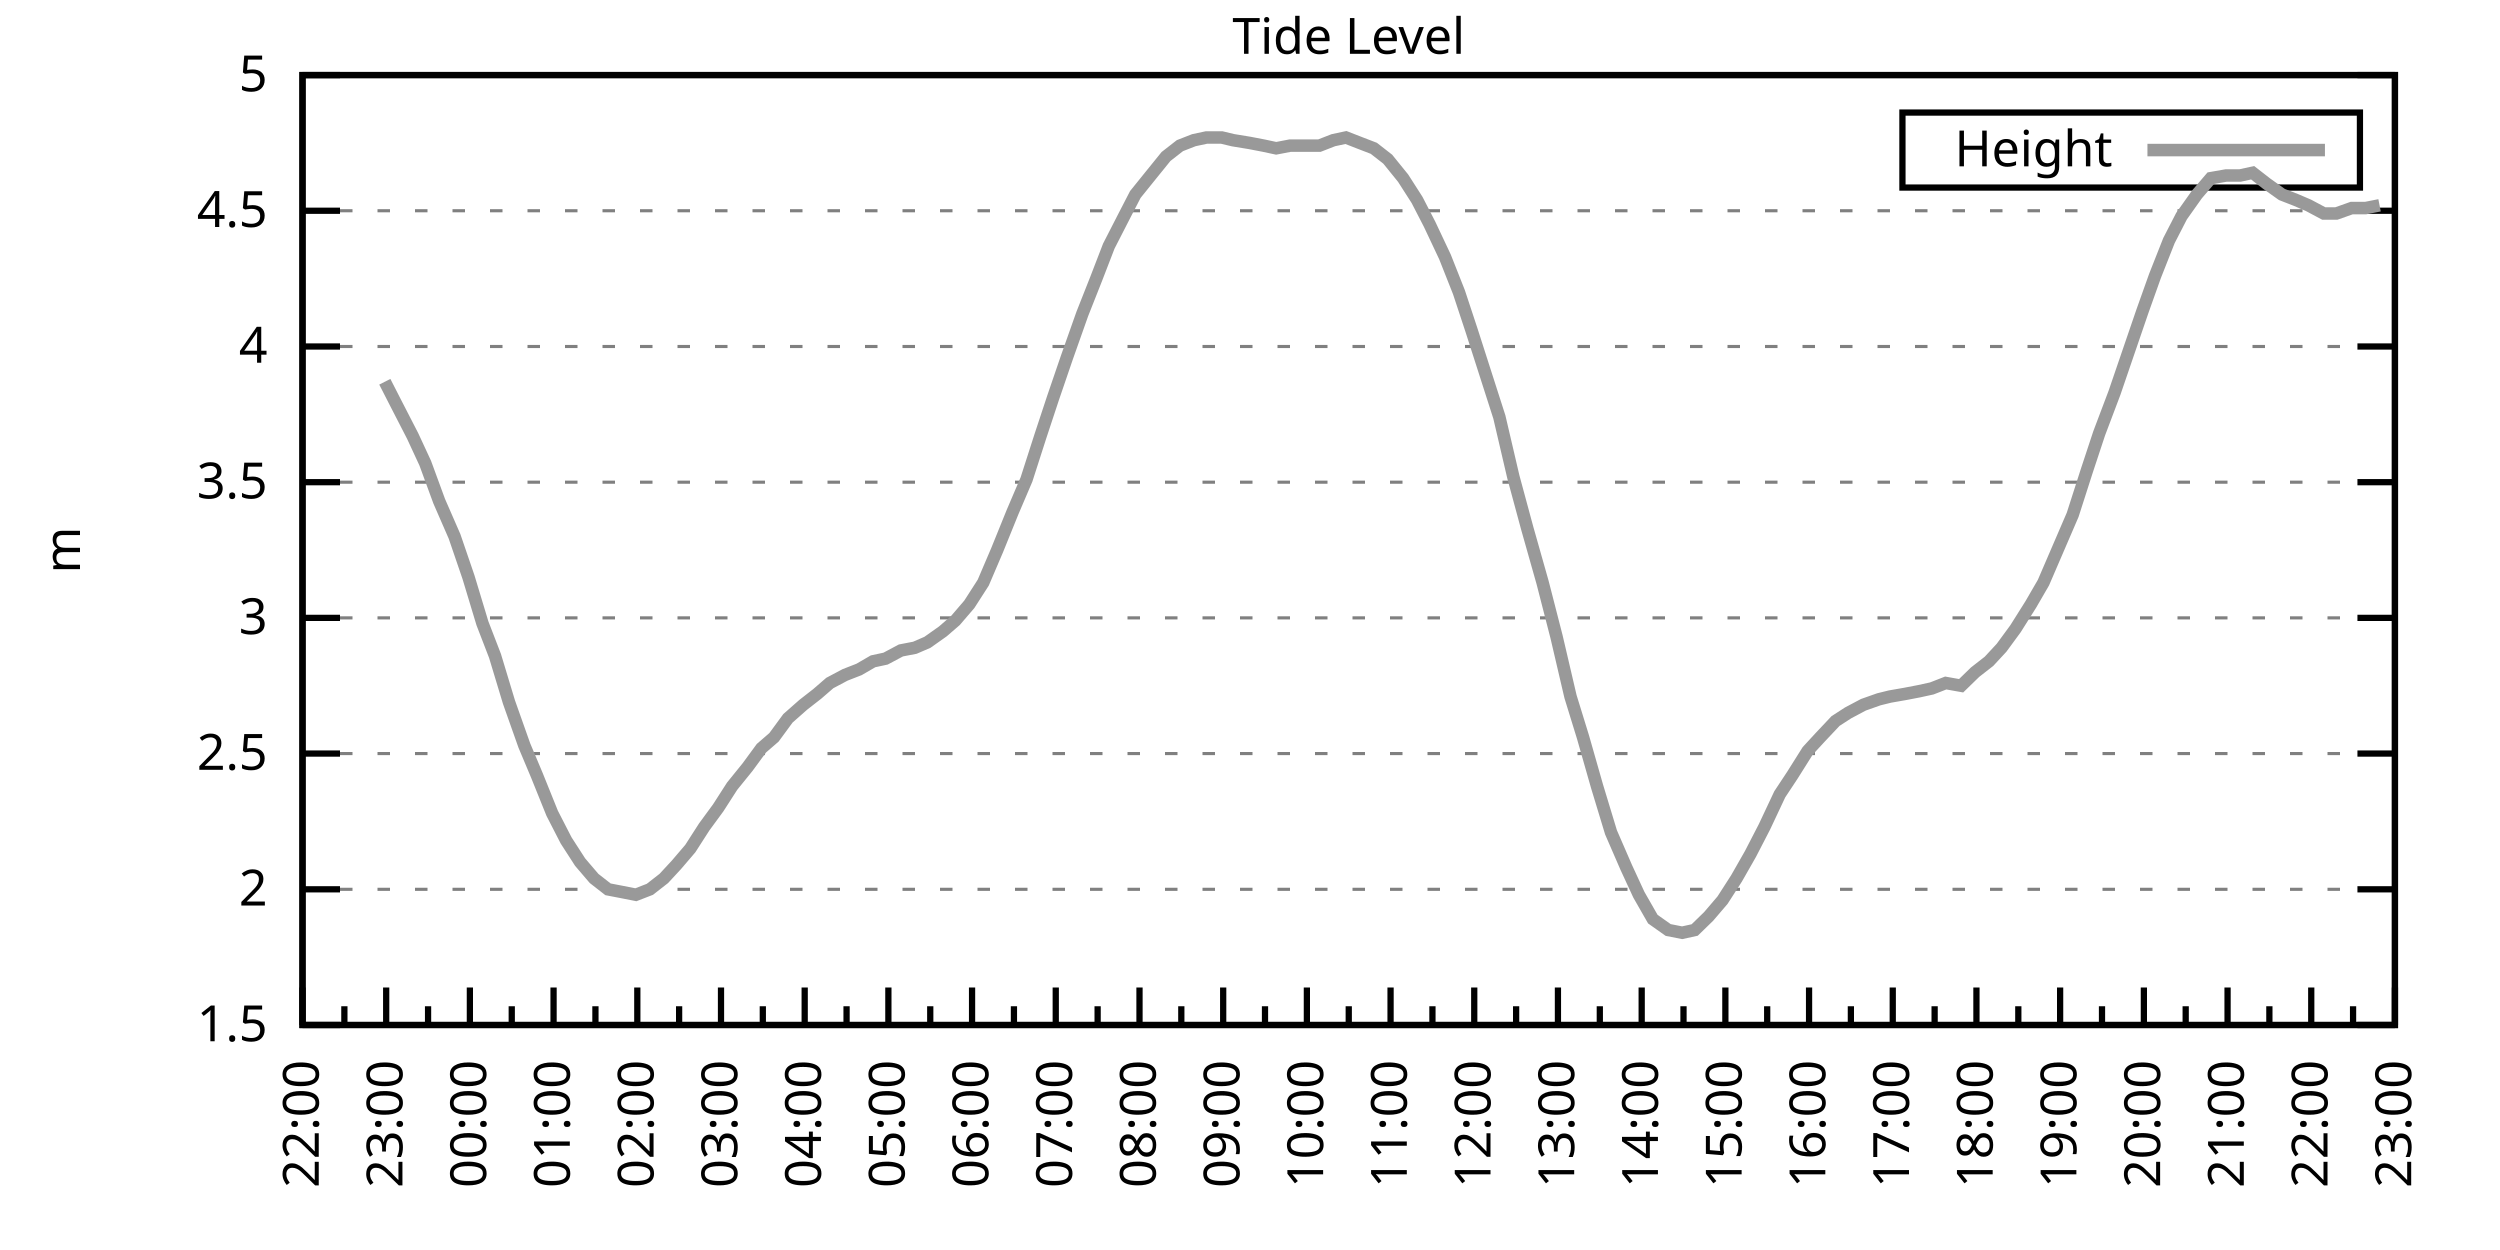
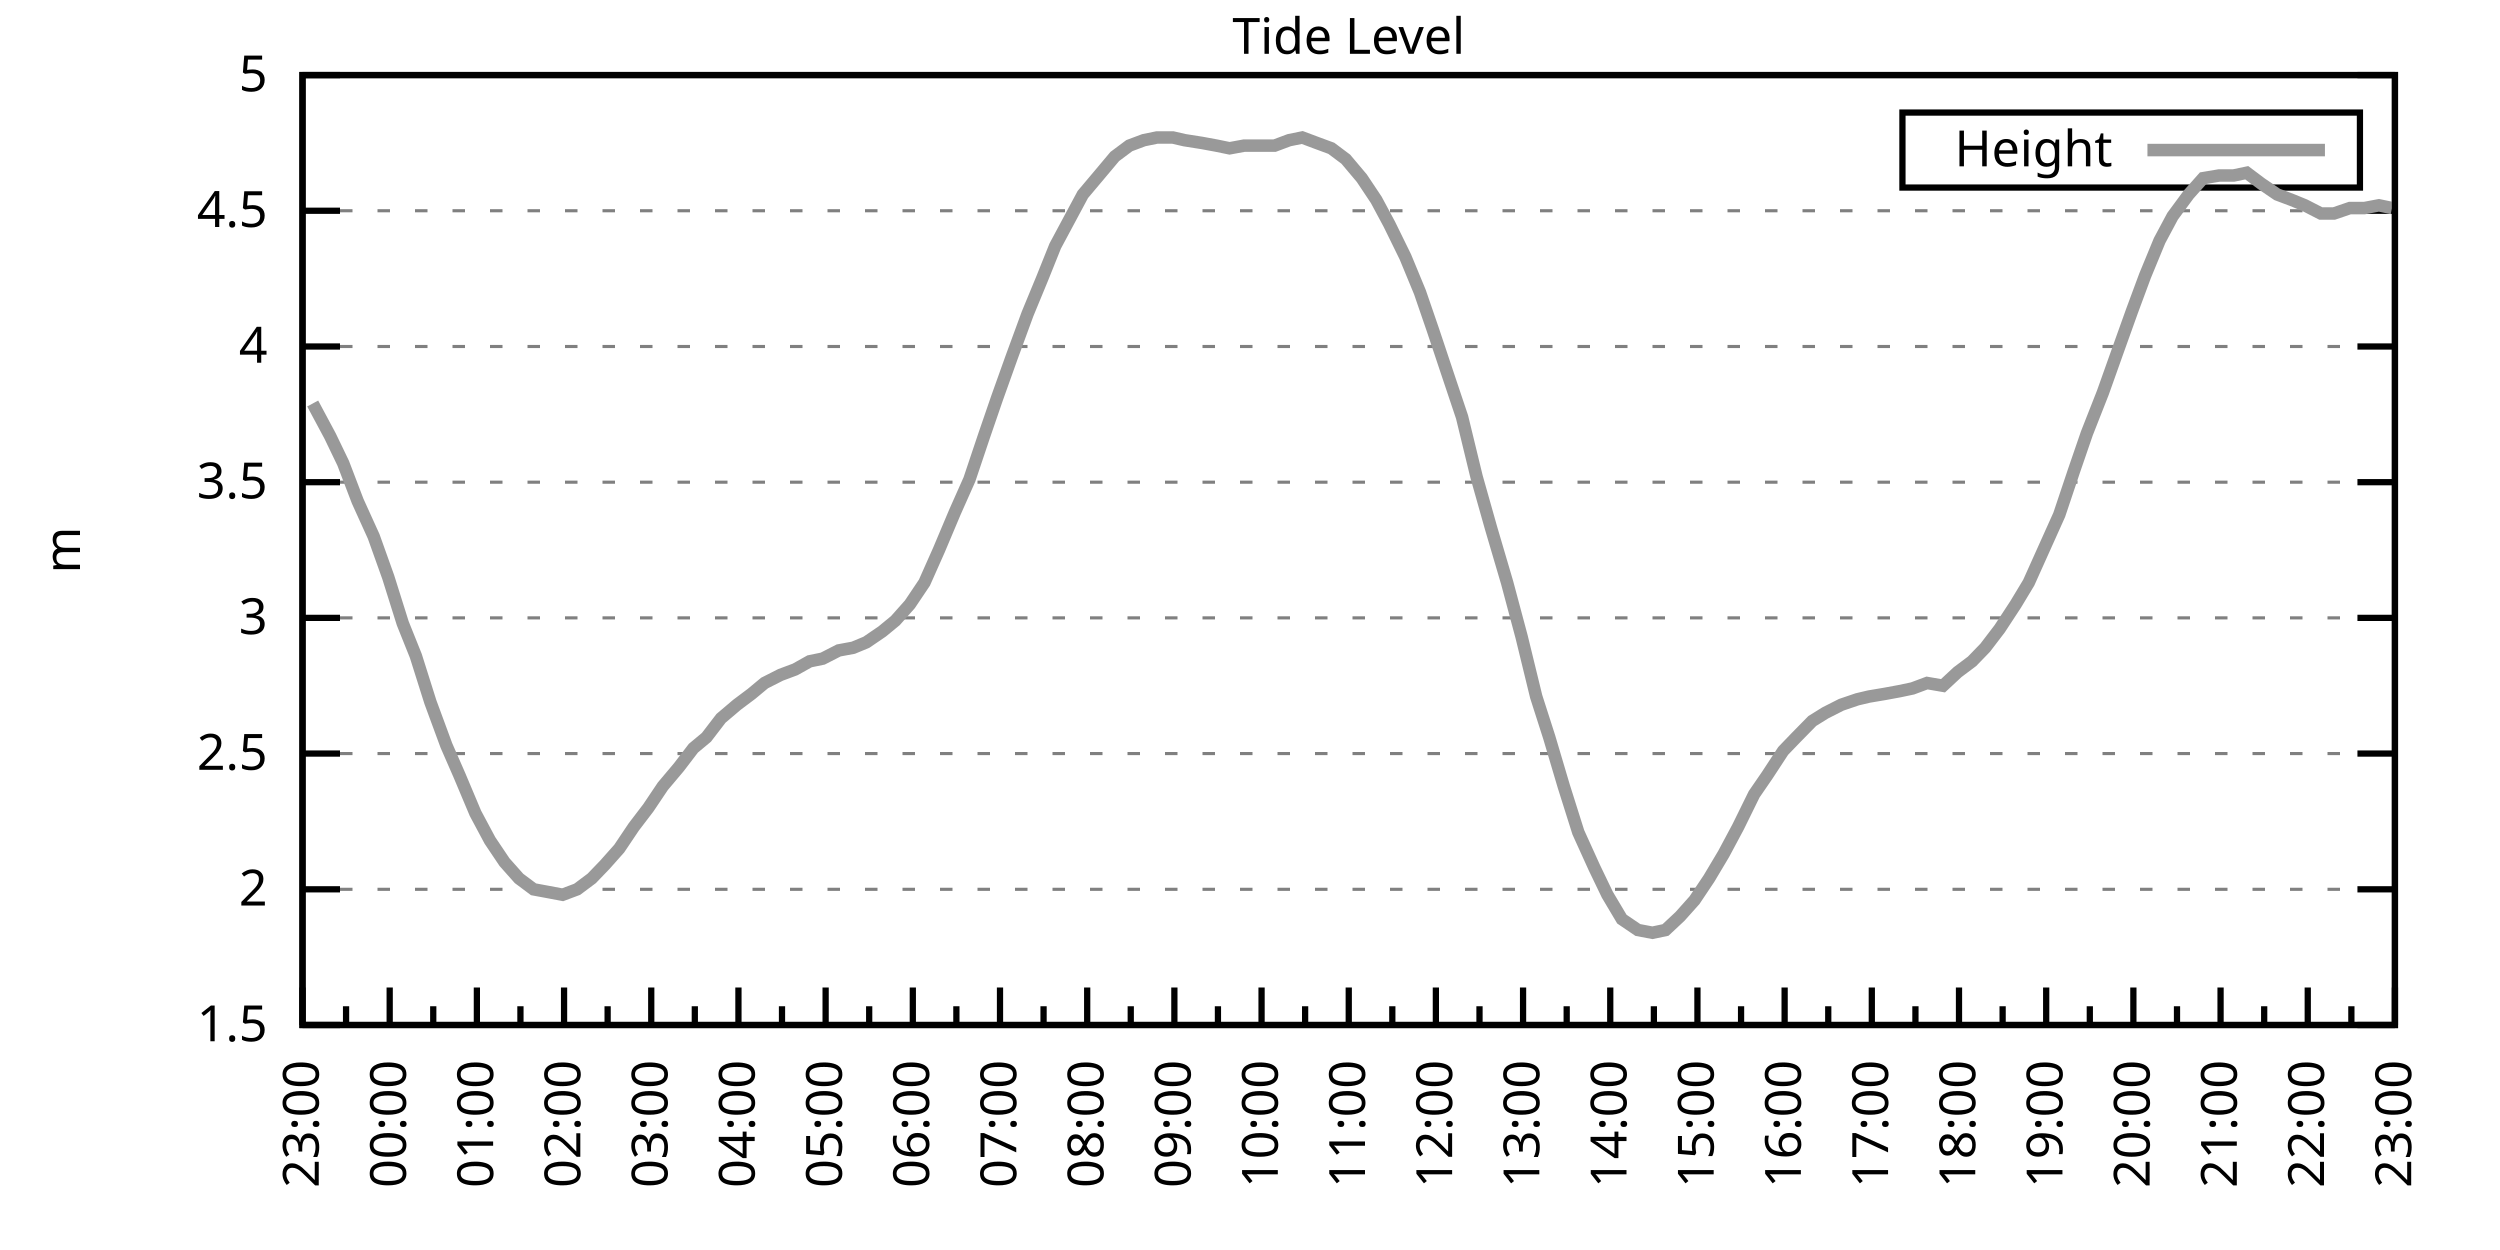
<svg xmlns="http://www.w3.org/2000/svg" xmlns:xlink="http://www.w3.org/1999/xlink" width="400" height="200" viewBox="0 0 400 200">
  <g id="gnuplot_canvas">
    <rect x="0" y="0" width="400" height="200" fill="none" />
    <defs>
      <circle id="gpDot" r="0.5" stroke-width="0.5" stroke="currentColor" />
      <path id="gpPt0" stroke-width="0.333" stroke="currentColor" d="M-1,0 h2 M0,-1 v2" />
      <path id="gpPt1" stroke-width="0.333" stroke="currentColor" d="M-1,-1 L1,1 M1,-1 L-1,1" />
      <path id="gpPt2" stroke-width="0.333" stroke="currentColor" d="M-1,0 L1,0 M0,-1 L0,1 M-1,-1 L1,1 M-1,1 L1,-1" />
      <rect id="gpPt3" stroke-width="0.333" stroke="currentColor" x="-1" y="-1" width="2" height="2" />
      <rect id="gpPt4" stroke-width="0.333" stroke="currentColor" fill="currentColor" x="-1" y="-1" width="2" height="2" />
      <circle id="gpPt5" stroke-width="0.333" stroke="currentColor" cx="0" cy="0" r="1" />
      <use xlink:href="#gpPt5" id="gpPt6" fill="currentColor" stroke="none" />
      <path id="gpPt7" stroke-width="0.333" stroke="currentColor" d="M0,-1.33 L-1.33,0.67 L1.33,0.67 z" />
      <use xlink:href="#gpPt7" id="gpPt8" fill="currentColor" stroke="none" />
      <use xlink:href="#gpPt7" id="gpPt9" stroke="currentColor" transform="rotate(180)" />
      <use xlink:href="#gpPt9" id="gpPt10" fill="currentColor" stroke="none" />
      <use xlink:href="#gpPt3" id="gpPt11" stroke="currentColor" transform="rotate(45)" />
      <use xlink:href="#gpPt11" id="gpPt12" fill="currentColor" stroke="none" />
      <path id="gpPt13" stroke-width="0.333" stroke="currentColor" d="M0,1.330 L1.265,0.411 L0.782,-1.067 L-0.782,-1.076 L-1.265,0.411 z" />
      <use xlink:href="#gpPt13" id="gpPt14" fill="currentColor" stroke="none" />
      <filter id="textbox" filterUnits="objectBoundingBox" x="0" y="0" height="1" width="1">
        <feFlood flood-color="white" flood-opacity="1" result="bgnd" />
        <feComposite in="SourceGraphic" in2="bgnd" operator="atop" />
      </filter>
      <filter id="greybox" filterUnits="objectBoundingBox" x="0" y="0" height="1" width="1">
        <feFlood flood-color="lightgrey" flood-opacity="1" result="grey" />
        <feComposite in="SourceGraphic" in2="grey" operator="atop" />
      </filter>
    </defs>
    <g fill="none" color="white" stroke="currentColor" stroke-width="1.00" stroke-linecap="butt" stroke-linejoin="miter">
</g>
    <g fill="none" color="black" stroke="currentColor" stroke-width="1.00" stroke-linecap="butt" stroke-linejoin="miter">
      <g stroke="none" shape-rendering="crispEdges">
        <polygon fill="rgb(255, 255, 255)" points="48.40,164.00 383.18,164.00 383.18,12.02 48.40,12.02 " />
      </g>
    </g>
    <g fill="none" color="black" stroke="currentColor" stroke-width="1.00" stroke-linecap="butt" stroke-linejoin="miter">
</g>
    <g fill="none" color="black" stroke="black" stroke-width="0.50" stroke-linecap="butt" stroke-linejoin="miter">
</g>
    <g fill="none" color="gray" stroke="currentColor" stroke-width="0.50" stroke-linecap="butt" stroke-linejoin="miter">
      <path stroke="gray" stroke-dasharray="2,4" class="gridline" d="M48.40,164.00 L383.19,164.00  " />
    </g>
    <g fill="none" color="gray" stroke="gray" stroke-width="1.00" stroke-linecap="butt" stroke-linejoin="miter">
</g>
    <g fill="none" color="black" stroke="currentColor" stroke-width="1.00" stroke-linecap="butt" stroke-linejoin="miter">
      <path stroke="black" d="M48.40,164.00 L54.40,164.00 M383.19,164.00 L377.19,164.00  " />
      <g transform="translate(42.80,166.60)" stroke="none" fill="black" font-family="Sans" font-size="8.00" text-anchor="end">
        <text>
          <tspan font-family="Sans"> 1.5</tspan>
        </text>
      </g>
    </g>
    <g fill="none" color="black" stroke="currentColor" stroke-width="1.00" stroke-linecap="butt" stroke-linejoin="miter">
</g>
    <g fill="none" color="black" stroke="black" stroke-width="0.50" stroke-linecap="butt" stroke-linejoin="miter">
</g>
    <g fill="none" color="gray" stroke="currentColor" stroke-width="0.50" stroke-linecap="butt" stroke-linejoin="miter">
      <path stroke="gray" stroke-dasharray="2,4" class="gridline" d="M48.40,142.29 L383.19,142.29  " />
    </g>
    <g fill="none" color="gray" stroke="gray" stroke-width="1.00" stroke-linecap="butt" stroke-linejoin="miter">
</g>
    <g fill="none" color="black" stroke="currentColor" stroke-width="1.00" stroke-linecap="butt" stroke-linejoin="miter">
      <path stroke="black" d="M48.40,142.29 L54.40,142.29 M383.19,142.29 L377.19,142.29  " />
      <g transform="translate(42.80,144.89)" stroke="none" fill="black" font-family="Sans" font-size="8.00" text-anchor="end">
        <text>
          <tspan font-family="Sans"> 2</tspan>
        </text>
      </g>
    </g>
    <g fill="none" color="black" stroke="currentColor" stroke-width="1.00" stroke-linecap="butt" stroke-linejoin="miter">
</g>
    <g fill="none" color="black" stroke="black" stroke-width="0.50" stroke-linecap="butt" stroke-linejoin="miter">
</g>
    <g fill="none" color="gray" stroke="currentColor" stroke-width="0.50" stroke-linecap="butt" stroke-linejoin="miter">
      <path stroke="gray" stroke-dasharray="2,4" class="gridline" d="M48.40,120.57 L383.19,120.57  " />
    </g>
    <g fill="none" color="gray" stroke="gray" stroke-width="1.00" stroke-linecap="butt" stroke-linejoin="miter">
</g>
    <g fill="none" color="black" stroke="currentColor" stroke-width="1.00" stroke-linecap="butt" stroke-linejoin="miter">
      <path stroke="black" d="M48.40,120.57 L54.40,120.57 M383.19,120.57 L377.19,120.57  " />
      <g transform="translate(42.80,123.17)" stroke="none" fill="black" font-family="Sans" font-size="8.00" text-anchor="end">
        <text>
          <tspan font-family="Sans"> 2.5</tspan>
        </text>
      </g>
    </g>
    <g fill="none" color="black" stroke="currentColor" stroke-width="1.00" stroke-linecap="butt" stroke-linejoin="miter">
</g>
    <g fill="none" color="black" stroke="black" stroke-width="0.50" stroke-linecap="butt" stroke-linejoin="miter">
</g>
    <g fill="none" color="gray" stroke="currentColor" stroke-width="0.50" stroke-linecap="butt" stroke-linejoin="miter">
      <path stroke="gray" stroke-dasharray="2,4" class="gridline" d="M48.40,98.86 L383.19,98.86  " />
    </g>
    <g fill="none" color="gray" stroke="gray" stroke-width="1.00" stroke-linecap="butt" stroke-linejoin="miter">
</g>
    <g fill="none" color="black" stroke="currentColor" stroke-width="1.00" stroke-linecap="butt" stroke-linejoin="miter">
      <path stroke="black" d="M48.40,98.86 L54.40,98.86 M383.19,98.86 L377.19,98.86  " />
      <g transform="translate(42.80,101.46)" stroke="none" fill="black" font-family="Sans" font-size="8.00" text-anchor="end">
        <text>
          <tspan font-family="Sans"> 3</tspan>
        </text>
      </g>
    </g>
    <g fill="none" color="black" stroke="currentColor" stroke-width="1.00" stroke-linecap="butt" stroke-linejoin="miter">
</g>
    <g fill="none" color="black" stroke="black" stroke-width="0.50" stroke-linecap="butt" stroke-linejoin="miter">
</g>
    <g fill="none" color="gray" stroke="currentColor" stroke-width="0.50" stroke-linecap="butt" stroke-linejoin="miter">
      <path stroke="gray" stroke-dasharray="2,4" class="gridline" d="M48.40,77.15 L383.19,77.15  " />
    </g>
    <g fill="none" color="gray" stroke="gray" stroke-width="1.00" stroke-linecap="butt" stroke-linejoin="miter">
</g>
    <g fill="none" color="black" stroke="currentColor" stroke-width="1.00" stroke-linecap="butt" stroke-linejoin="miter">
      <path stroke="black" d="M48.40,77.15 L54.40,77.15 M383.19,77.15 L377.19,77.15  " />
      <g transform="translate(42.80,79.75)" stroke="none" fill="black" font-family="Sans" font-size="8.00" text-anchor="end">
        <text>
          <tspan font-family="Sans"> 3.5</tspan>
        </text>
      </g>
    </g>
    <g fill="none" color="black" stroke="currentColor" stroke-width="1.00" stroke-linecap="butt" stroke-linejoin="miter">
</g>
    <g fill="none" color="black" stroke="black" stroke-width="0.50" stroke-linecap="butt" stroke-linejoin="miter">
</g>
    <g fill="none" color="gray" stroke="currentColor" stroke-width="0.50" stroke-linecap="butt" stroke-linejoin="miter">
      <path stroke="gray" stroke-dasharray="2,4" class="gridline" d="M48.40,55.44 L383.19,55.44  " />
    </g>
    <g fill="none" color="gray" stroke="gray" stroke-width="1.00" stroke-linecap="butt" stroke-linejoin="miter">
</g>
    <g fill="none" color="black" stroke="currentColor" stroke-width="1.00" stroke-linecap="butt" stroke-linejoin="miter">
      <path stroke="black" d="M48.40,55.44 L54.40,55.44 M383.19,55.44 L377.19,55.44  " />
      <g transform="translate(42.80,58.04)" stroke="none" fill="black" font-family="Sans" font-size="8.00" text-anchor="end">
        <text>
          <tspan font-family="Sans"> 4</tspan>
        </text>
      </g>
    </g>
    <g fill="none" color="black" stroke="currentColor" stroke-width="1.00" stroke-linecap="butt" stroke-linejoin="miter">
</g>
    <g fill="none" color="black" stroke="black" stroke-width="0.50" stroke-linecap="butt" stroke-linejoin="miter">
</g>
    <g fill="none" color="gray" stroke="currentColor" stroke-width="0.50" stroke-linecap="butt" stroke-linejoin="miter">
      <path stroke="gray" stroke-dasharray="2,4" class="gridline" d="M48.40,33.72 L383.19,33.72  " />
    </g>
    <g fill="none" color="gray" stroke="gray" stroke-width="1.00" stroke-linecap="butt" stroke-linejoin="miter">
</g>
    <g fill="none" color="black" stroke="currentColor" stroke-width="1.00" stroke-linecap="butt" stroke-linejoin="miter">
      <path stroke="black" d="M48.40,33.72 L54.40,33.72 M383.19,33.72 L377.19,33.72  " />
      <g transform="translate(42.80,36.32)" stroke="none" fill="black" font-family="Sans" font-size="8.00" text-anchor="end">
        <text>
          <tspan font-family="Sans"> 4.5</tspan>
        </text>
      </g>
    </g>
    <g fill="none" color="black" stroke="currentColor" stroke-width="1.00" stroke-linecap="butt" stroke-linejoin="miter">
</g>
    <g fill="none" color="black" stroke="black" stroke-width="0.50" stroke-linecap="butt" stroke-linejoin="miter">
</g>
    <g fill="none" color="gray" stroke="currentColor" stroke-width="0.50" stroke-linecap="butt" stroke-linejoin="miter">
      <path stroke="gray" stroke-dasharray="2,4" class="gridline" d="M48.40,12.01 L383.19,12.01  " />
    </g>
    <g fill="none" color="gray" stroke="gray" stroke-width="1.00" stroke-linecap="butt" stroke-linejoin="miter">
</g>
    <g fill="none" color="black" stroke="currentColor" stroke-width="1.00" stroke-linecap="butt" stroke-linejoin="miter">
      <path stroke="black" d="M48.40,12.01 L54.40,12.01 M383.19,12.01 L377.19,12.01  " />
      <g transform="translate(42.80,14.61)" stroke="none" fill="black" font-family="Sans" font-size="8.00" text-anchor="end">
        <text>
          <tspan font-family="Sans"> 5</tspan>
        </text>
      </g>
    </g>
    <g fill="none" color="black" stroke="currentColor" stroke-width="1.00" stroke-linecap="butt" stroke-linejoin="miter">
      <path stroke="black" d="M48.40,164.00 L48.40,158.00  " />
      <g transform="translate(51.00,169.60) rotate(270)" stroke="none" fill="black" font-family="Sans" font-size="8.00" text-anchor="end">
        <text>
+           <tspan font-family="Sans">23:00</tspan>
+         </text>
+       </g>
+     </g>
+     <g fill="none" color="black" stroke="currentColor" stroke-width="1.00" stroke-linecap="butt" stroke-linejoin="miter">
+       <path stroke="black" d="M55.37,164.00 L55.37,161.00 M62.35,164.00 L62.35,158.00  " />
+       <g transform="translate(64.95,169.60) rotate(270)" stroke="none" fill="black" font-family="Sans" font-size="8.00" text-anchor="end">
+         <text>
+           <tspan font-family="Sans">00:00</tspan>
+         </text>
+       </g>
+     </g>
+     <g fill="none" color="black" stroke="currentColor" stroke-width="1.00" stroke-linecap="butt" stroke-linejoin="miter">
+       <path stroke="black" d="M69.32,164.00 L69.32,161.00 M76.30,164.00 L76.30,158.00  " />
+       <g transform="translate(78.90,169.60) rotate(270)" stroke="none" fill="black" font-family="Sans" font-size="8.00" text-anchor="end">
+         <text>
+           <tspan font-family="Sans">01:00</tspan>
+         </text>
+       </g>
+     </g>
+     <g fill="none" color="black" stroke="currentColor" stroke-width="1.00" stroke-linecap="butt" stroke-linejoin="miter">
+       <path stroke="black" d="M83.27,164.00 L83.27,161.00 M90.25,164.00 L90.25,158.00  " />
+       <g transform="translate(92.85,169.60) rotate(270)" stroke="none" fill="black" font-family="Sans" font-size="8.00" text-anchor="end">
+         <text>
+           <tspan font-family="Sans">02:00</tspan>
+         </text>
+       </g>
+     </g>
+     <g fill="none" color="black" stroke="currentColor" stroke-width="1.00" stroke-linecap="butt" stroke-linejoin="miter">
+       <path stroke="black" d="M97.22,164.00 L97.22,161.00 M104.20,164.00 L104.20,158.00  " />
+       <g transform="translate(106.80,169.60) rotate(270)" stroke="none" fill="black" font-family="Sans" font-size="8.00" text-anchor="end">
+         <text>
+           <tspan font-family="Sans">03:00</tspan>
+         </text>
+       </g>
+     </g>
+     <g fill="none" color="black" stroke="currentColor" stroke-width="1.00" stroke-linecap="butt" stroke-linejoin="miter">
+       <path stroke="black" d="M111.17,164.00 L111.17,161.00 M118.15,164.00 L118.15,158.00  " />
+       <g transform="translate(120.75,169.60) rotate(270)" stroke="none" fill="black" font-family="Sans" font-size="8.00" text-anchor="end">
+         <text>
+           <tspan font-family="Sans">04:00</tspan>
+         </text>
+       </g>
+     </g>
+     <g fill="none" color="black" stroke="currentColor" stroke-width="1.00" stroke-linecap="butt" stroke-linejoin="miter">
+       <path stroke="black" d="M125.12,164.00 L125.12,161.00 M132.10,164.00 L132.10,158.00  " />
+       <g transform="translate(134.70,169.60) rotate(270)" stroke="none" fill="black" font-family="Sans" font-size="8.00" text-anchor="end">
+         <text>
+           <tspan font-family="Sans">05:00</tspan>
+         </text>
+       </g>
+     </g>
+     <g fill="none" color="black" stroke="currentColor" stroke-width="1.00" stroke-linecap="butt" stroke-linejoin="miter">
+       <path stroke="black" d="M139.07,164.00 L139.07,161.00 M146.05,164.00 L146.05,158.00  " />
+       <g transform="translate(148.65,169.60) rotate(270)" stroke="none" fill="black" font-family="Sans" font-size="8.00" text-anchor="end">
+         <text>
+           <tspan font-family="Sans">06:00</tspan>
+         </text>
+       </g>
+     </g>
+     <g fill="none" color="black" stroke="currentColor" stroke-width="1.00" stroke-linecap="butt" stroke-linejoin="miter">
+       <path stroke="black" d="M153.02,164.00 L153.02,161.00 M160.00,164.00 L160.00,158.00  " />
+       <g transform="translate(162.60,169.60) rotate(270)" stroke="none" fill="black" font-family="Sans" font-size="8.00" text-anchor="end">
+         <text>
+           <tspan font-family="Sans">07:00</tspan>
+         </text>
+       </g>
+     </g>
+     <g fill="none" color="black" stroke="currentColor" stroke-width="1.00" stroke-linecap="butt" stroke-linejoin="miter">
+       <path stroke="black" d="M166.97,164.00 L166.97,161.00 M173.95,164.00 L173.95,158.00  " />
+       <g transform="translate(176.55,169.60) rotate(270)" stroke="none" fill="black" font-family="Sans" font-size="8.00" text-anchor="end">
+         <text>
+           <tspan font-family="Sans">08:00</tspan>
+         </text>
+       </g>
+     </g>
+     <g fill="none" color="black" stroke="currentColor" stroke-width="1.00" stroke-linecap="butt" stroke-linejoin="miter">
+       <path stroke="black" d="M180.92,164.00 L180.92,161.00 M187.90,164.00 L187.90,158.00  " />
+       <g transform="translate(190.50,169.60) rotate(270)" stroke="none" fill="black" font-family="Sans" font-size="8.00" text-anchor="end">
+         <text>
+           <tspan font-family="Sans">09:00</tspan>
+         </text>
+       </g>
+     </g>
+     <g fill="none" color="black" stroke="currentColor" stroke-width="1.00" stroke-linecap="butt" stroke-linejoin="miter">
+       <path stroke="black" d="M194.87,164.00 L194.87,161.00 M201.85,164.00 L201.85,158.00  " />
+       <g transform="translate(204.45,169.60) rotate(270)" stroke="none" fill="black" font-family="Sans" font-size="8.00" text-anchor="end">
+         <text>
+           <tspan font-family="Sans">10:00</tspan>
+         </text>
+       </g>
+     </g>
+     <g fill="none" color="black" stroke="currentColor" stroke-width="1.00" stroke-linecap="butt" stroke-linejoin="miter">
+       <path stroke="black" d="M208.82,164.00 L208.82,161.00 M215.80,164.00 L215.80,158.00  " />
+       <g transform="translate(218.40,169.60) rotate(270)" stroke="none" fill="black" font-family="Sans" font-size="8.00" text-anchor="end">
+         <text>
+           <tspan font-family="Sans">11:00</tspan>
+         </text>
+       </g>
+     </g>
+     <g fill="none" color="black" stroke="currentColor" stroke-width="1.00" stroke-linecap="butt" stroke-linejoin="miter">
+       <path stroke="black" d="M222.77,164.00 L222.77,161.00 M229.74,164.00 L229.74,158.00  " />
+       <g transform="translate(232.34,169.60) rotate(270)" stroke="none" fill="black" font-family="Sans" font-size="8.00" text-anchor="end">
+         <text>
+           <tspan font-family="Sans">12:00</tspan>
+         </text>
+       </g>
+     </g>
+     <g fill="none" color="black" stroke="currentColor" stroke-width="1.00" stroke-linecap="butt" stroke-linejoin="miter">
+       <path stroke="black" d="M236.72,164.00 L236.72,161.00 M243.69,164.00 L243.69,158.00  " />
+       <g transform="translate(246.29,169.60) rotate(270)" stroke="none" fill="black" font-family="Sans" font-size="8.00" text-anchor="end">
+         <text>
+           <tspan font-family="Sans">13:00</tspan>
+         </text>
+       </g>
+     </g>
+     <g fill="none" color="black" stroke="currentColor" stroke-width="1.00" stroke-linecap="butt" stroke-linejoin="miter">
+       <path stroke="black" d="M250.67,164.00 L250.67,161.00 M257.64,164.00 L257.64,158.00  " />
+       <g transform="translate(260.24,169.60) rotate(270)" stroke="none" fill="black" font-family="Sans" font-size="8.00" text-anchor="end">
+         <text>
+           <tspan font-family="Sans">14:00</tspan>
+         </text>
+       </g>
+     </g>
+     <g fill="none" color="black" stroke="currentColor" stroke-width="1.00" stroke-linecap="butt" stroke-linejoin="miter">
+       <path stroke="black" d="M264.62,164.00 L264.62,161.00 M271.59,164.00 L271.59,158.00  " />
+       <g transform="translate(274.19,169.60) rotate(270)" stroke="none" fill="black" font-family="Sans" font-size="8.00" text-anchor="end">
+         <text>
+           <tspan font-family="Sans">15:00</tspan>
+         </text>
+       </g>
+     </g>
+     <g fill="none" color="black" stroke="currentColor" stroke-width="1.00" stroke-linecap="butt" stroke-linejoin="miter">
+       <path stroke="black" d="M278.57,164.00 L278.57,161.00 M285.54,164.00 L285.54,158.00  " />
+       <g transform="translate(288.14,169.60) rotate(270)" stroke="none" fill="black" font-family="Sans" font-size="8.00" text-anchor="end">
+         <text>
+           <tspan font-family="Sans">16:00</tspan>
+         </text>
+       </g>
+     </g>
+     <g fill="none" color="black" stroke="currentColor" stroke-width="1.00" stroke-linecap="butt" stroke-linejoin="miter">
+       <path stroke="black" d="M292.52,164.00 L292.52,161.00 M299.49,164.00 L299.49,158.00  " />
+       <g transform="translate(302.09,169.60) rotate(270)" stroke="none" fill="black" font-family="Sans" font-size="8.00" text-anchor="end">
+         <text>
+           <tspan font-family="Sans">17:00</tspan>
+         </text>
+       </g>
+     </g>
+     <g fill="none" color="black" stroke="currentColor" stroke-width="1.00" stroke-linecap="butt" stroke-linejoin="miter">
+       <path stroke="black" d="M306.47,164.00 L306.47,161.00 M313.44,164.00 L313.44,158.00  " />
+       <g transform="translate(316.04,169.60) rotate(270)" stroke="none" fill="black" font-family="Sans" font-size="8.00" text-anchor="end">
+         <text>
+           <tspan font-family="Sans">18:00</tspan>
+         </text>
+       </g>
+     </g>
+     <g fill="none" color="black" stroke="currentColor" stroke-width="1.00" stroke-linecap="butt" stroke-linejoin="miter">
+       <path stroke="black" d="M320.42,164.00 L320.42,161.00 M327.39,164.00 L327.39,158.00  " />
+       <g transform="translate(329.99,169.60) rotate(270)" stroke="none" fill="black" font-family="Sans" font-size="8.00" text-anchor="end">
+         <text>
+           <tspan font-family="Sans">19:00</tspan>
+         </text>
+       </g>
+     </g>
+     <g fill="none" color="black" stroke="currentColor" stroke-width="1.00" stroke-linecap="butt" stroke-linejoin="miter">
+       <path stroke="black" d="M334.37,164.00 L334.37,161.00 M341.34,164.00 L341.34,158.00  " />
+       <g transform="translate(343.94,169.60) rotate(270)" stroke="none" fill="black" font-family="Sans" font-size="8.00" text-anchor="end">
+         <text>
+           <tspan font-family="Sans">20:00</tspan>
+         </text>
+       </g>
+     </g>
+     <g fill="none" color="black" stroke="currentColor" stroke-width="1.00" stroke-linecap="butt" stroke-linejoin="miter">
+       <path stroke="black" d="M348.32,164.00 L348.32,161.00 M355.29,164.00 L355.29,158.00  " />
+       <g transform="translate(357.89,169.60) rotate(270)" stroke="none" fill="black" font-family="Sans" font-size="8.00" text-anchor="end">
+         <text>
+           <tspan font-family="Sans">21:00</tspan>
+         </text>
+       </g>
+     </g>
+     <g fill="none" color="black" stroke="currentColor" stroke-width="1.00" stroke-linecap="butt" stroke-linejoin="miter">
+       <path stroke="black" d="M362.27,164.00 L362.27,161.00 M369.24,164.00 L369.24,158.00  " />
+       <g transform="translate(371.84,169.60) rotate(270)" stroke="none" fill="black" font-family="Sans" font-size="8.00" text-anchor="end">
+         <text>
          <tspan font-family="Sans">22:00</tspan>
        </text>
      </g>
    </g>
    <g fill="none" color="black" stroke="currentColor" stroke-width="1.00" stroke-linecap="butt" stroke-linejoin="miter">
-       <path stroke="black" d="M55.10,164.00 L55.10,161.00 M61.79,164.00 L61.79,158.00  " />
-       <g transform="translate(64.39,169.60) rotate(270)" stroke="none" fill="black" font-family="Sans" font-size="8.00" text-anchor="end">
-         <text>
-           <tspan font-family="Sans">23:00</tspan>
-         </text>
-       </g>
-     </g>
-     <g fill="none" color="black" stroke="currentColor" stroke-width="1.00" stroke-linecap="butt" stroke-linejoin="miter">
-       <path stroke="black" d="M68.49,164.00 L68.49,161.00 M75.18,164.00 L75.18,158.00  " />
-       <g transform="translate(77.78,169.60) rotate(270)" stroke="none" fill="black" font-family="Sans" font-size="8.00" text-anchor="end">
-         <text>
-           <tspan font-family="Sans">00:00</tspan>
-         </text>
-       </g>
-     </g>
-     <g fill="none" color="black" stroke="currentColor" stroke-width="1.00" stroke-linecap="butt" stroke-linejoin="miter">
-       <path stroke="black" d="M81.88,164.00 L81.88,161.00 M88.57,164.00 L88.57,158.00  " />
-       <g transform="translate(91.17,169.60) rotate(270)" stroke="none" fill="black" font-family="Sans" font-size="8.00" text-anchor="end">
-         <text>
-           <tspan font-family="Sans">01:00</tspan>
-         </text>
-       </g>
-     </g>
-     <g fill="none" color="black" stroke="currentColor" stroke-width="1.00" stroke-linecap="butt" stroke-linejoin="miter">
-       <path stroke="black" d="M95.27,164.00 L95.27,161.00 M101.97,164.00 L101.97,158.00  " />
-       <g transform="translate(104.57,169.60) rotate(270)" stroke="none" fill="black" font-family="Sans" font-size="8.00" text-anchor="end">
-         <text>
-           <tspan font-family="Sans">02:00</tspan>
-         </text>
-       </g>
-     </g>
-     <g fill="none" color="black" stroke="currentColor" stroke-width="1.00" stroke-linecap="butt" stroke-linejoin="miter">
-       <path stroke="black" d="M108.66,164.00 L108.66,161.00 M115.36,164.00 L115.36,158.00  " />
-       <g transform="translate(117.96,169.60) rotate(270)" stroke="none" fill="black" font-family="Sans" font-size="8.00" text-anchor="end">
-         <text>
-           <tspan font-family="Sans">03:00</tspan>
-         </text>
-       </g>
-     </g>
-     <g fill="none" color="black" stroke="currentColor" stroke-width="1.00" stroke-linecap="butt" stroke-linejoin="miter">
-       <path stroke="black" d="M122.05,164.00 L122.05,161.00 M128.75,164.00 L128.75,158.00  " />
-       <g transform="translate(131.35,169.60) rotate(270)" stroke="none" fill="black" font-family="Sans" font-size="8.00" text-anchor="end">
-         <text>
-           <tspan font-family="Sans">04:00</tspan>
-         </text>
-       </g>
-     </g>
-     <g fill="none" color="black" stroke="currentColor" stroke-width="1.00" stroke-linecap="butt" stroke-linejoin="miter">
-       <path stroke="black" d="M135.45,164.00 L135.45,161.00 M142.14,164.00 L142.14,158.00  " />
-       <g transform="translate(144.74,169.60) rotate(270)" stroke="none" fill="black" font-family="Sans" font-size="8.00" text-anchor="end">
-         <text>
-           <tspan font-family="Sans">05:00</tspan>
-         </text>
-       </g>
-     </g>
-     <g fill="none" color="black" stroke="currentColor" stroke-width="1.00" stroke-linecap="butt" stroke-linejoin="miter">
-       <path stroke="black" d="M148.84,164.00 L148.84,161.00 M155.53,164.00 L155.53,158.00  " />
-       <g transform="translate(158.13,169.60) rotate(270)" stroke="none" fill="black" font-family="Sans" font-size="8.00" text-anchor="end">
-         <text>
-           <tspan font-family="Sans">06:00</tspan>
-         </text>
-       </g>
-     </g>
-     <g fill="none" color="black" stroke="currentColor" stroke-width="1.00" stroke-linecap="butt" stroke-linejoin="miter">
-       <path stroke="black" d="M162.23,164.00 L162.23,161.00 M168.92,164.00 L168.92,158.00  " />
-       <g transform="translate(171.52,169.60) rotate(270)" stroke="none" fill="black" font-family="Sans" font-size="8.00" text-anchor="end">
-         <text>
-           <tspan font-family="Sans">07:00</tspan>
-         </text>
-       </g>
-     </g>
-     <g fill="none" color="black" stroke="currentColor" stroke-width="1.00" stroke-linecap="butt" stroke-linejoin="miter">
-       <path stroke="black" d="M175.62,164.00 L175.62,161.00 M182.32,164.00 L182.32,158.00  " />
-       <g transform="translate(184.92,169.60) rotate(270)" stroke="none" fill="black" font-family="Sans" font-size="8.00" text-anchor="end">
-         <text>
-           <tspan font-family="Sans">08:00</tspan>
-         </text>
-       </g>
-     </g>
-     <g fill="none" color="black" stroke="currentColor" stroke-width="1.00" stroke-linecap="butt" stroke-linejoin="miter">
-       <path stroke="black" d="M189.01,164.00 L189.01,161.00 M195.71,164.00 L195.71,158.00  " />
-       <g transform="translate(198.31,169.60) rotate(270)" stroke="none" fill="black" font-family="Sans" font-size="8.00" text-anchor="end">
-         <text>
-           <tspan font-family="Sans">09:00</tspan>
-         </text>
-       </g>
-     </g>
-     <g fill="none" color="black" stroke="currentColor" stroke-width="1.00" stroke-linecap="butt" stroke-linejoin="miter">
-       <path stroke="black" d="M202.40,164.00 L202.40,161.00 M209.10,164.00 L209.10,158.00  " />
-       <g transform="translate(211.70,169.60) rotate(270)" stroke="none" fill="black" font-family="Sans" font-size="8.00" text-anchor="end">
-         <text>
-           <tspan font-family="Sans">10:00</tspan>
-         </text>
-       </g>
-     </g>
-     <g fill="none" color="black" stroke="currentColor" stroke-width="1.00" stroke-linecap="butt" stroke-linejoin="miter">
-       <path stroke="black" d="M215.80,164.00 L215.80,161.00 M222.49,164.00 L222.49,158.00  " />
-       <g transform="translate(225.09,169.60) rotate(270)" stroke="none" fill="black" font-family="Sans" font-size="8.00" text-anchor="end">
-         <text>
-           <tspan font-family="Sans">11:00</tspan>
-         </text>
-       </g>
-     </g>
-     <g fill="none" color="black" stroke="currentColor" stroke-width="1.00" stroke-linecap="butt" stroke-linejoin="miter">
-       <path stroke="black" d="M229.19,164.00 L229.19,161.00 M235.88,164.00 L235.88,158.00  " />
-       <g transform="translate(238.48,169.60) rotate(270)" stroke="none" fill="black" font-family="Sans" font-size="8.00" text-anchor="end">
-         <text>
-           <tspan font-family="Sans">12:00</tspan>
-         </text>
-       </g>
-     </g>
-     <g fill="none" color="black" stroke="currentColor" stroke-width="1.00" stroke-linecap="butt" stroke-linejoin="miter">
-       <path stroke="black" d="M242.58,164.00 L242.58,161.00 M249.27,164.00 L249.27,158.00  " />
-       <g transform="translate(251.87,169.60) rotate(270)" stroke="none" fill="black" font-family="Sans" font-size="8.00" text-anchor="end">
-         <text>
-           <tspan font-family="Sans">13:00</tspan>
-         </text>
-       </g>
-     </g>
-     <g fill="none" color="black" stroke="currentColor" stroke-width="1.00" stroke-linecap="butt" stroke-linejoin="miter">
-       <path stroke="black" d="M255.97,164.00 L255.97,161.00 M262.67,164.00 L262.67,158.00  " />
-       <g transform="translate(265.27,169.60) rotate(270)" stroke="none" fill="black" font-family="Sans" font-size="8.00" text-anchor="end">
-         <text>
-           <tspan font-family="Sans">14:00</tspan>
-         </text>
-       </g>
-     </g>
-     <g fill="none" color="black" stroke="currentColor" stroke-width="1.00" stroke-linecap="butt" stroke-linejoin="miter">
-       <path stroke="black" d="M269.36,164.00 L269.36,161.00 M276.06,164.00 L276.06,158.00  " />
-       <g transform="translate(278.66,169.60) rotate(270)" stroke="none" fill="black" font-family="Sans" font-size="8.00" text-anchor="end">
-         <text>
-           <tspan font-family="Sans">15:00</tspan>
-         </text>
-       </g>
-     </g>
-     <g fill="none" color="black" stroke="currentColor" stroke-width="1.00" stroke-linecap="butt" stroke-linejoin="miter">
-       <path stroke="black" d="M282.75,164.00 L282.75,161.00 M289.45,164.00 L289.45,158.00  " />
-       <g transform="translate(292.05,169.60) rotate(270)" stroke="none" fill="black" font-family="Sans" font-size="8.00" text-anchor="end">
-         <text>
-           <tspan font-family="Sans">16:00</tspan>
-         </text>
-       </g>
-     </g>
-     <g fill="none" color="black" stroke="currentColor" stroke-width="1.00" stroke-linecap="butt" stroke-linejoin="miter">
-       <path stroke="black" d="M296.14,164.00 L296.14,161.00 M302.84,164.00 L302.84,158.00  " />
-       <g transform="translate(305.44,169.60) rotate(270)" stroke="none" fill="black" font-family="Sans" font-size="8.00" text-anchor="end">
-         <text>
-           <tspan font-family="Sans">17:00</tspan>
-         </text>
-       </g>
-     </g>
-     <g fill="none" color="black" stroke="currentColor" stroke-width="1.00" stroke-linecap="butt" stroke-linejoin="miter">
-       <path stroke="black" d="M309.54,164.00 L309.54,161.00 M316.23,164.00 L316.23,158.00  " />
-       <g transform="translate(318.83,169.60) rotate(270)" stroke="none" fill="black" font-family="Sans" font-size="8.00" text-anchor="end">
-         <text>
-           <tspan font-family="Sans">18:00</tspan>
-         </text>
-       </g>
-     </g>
-     <g fill="none" color="black" stroke="currentColor" stroke-width="1.00" stroke-linecap="butt" stroke-linejoin="miter">
-       <path stroke="black" d="M322.93,164.00 L322.93,161.00 M329.62,164.00 L329.62,158.00  " />
-       <g transform="translate(332.22,169.60) rotate(270)" stroke="none" fill="black" font-family="Sans" font-size="8.00" text-anchor="end">
-         <text>
-           <tspan font-family="Sans">19:00</tspan>
-         </text>
-       </g>
-     </g>
-     <g fill="none" color="black" stroke="currentColor" stroke-width="1.00" stroke-linecap="butt" stroke-linejoin="miter">
-       <path stroke="black" d="M336.32,164.00 L336.32,161.00 M343.02,164.00 L343.02,158.00  " />
-       <g transform="translate(345.62,169.60) rotate(270)" stroke="none" fill="black" font-family="Sans" font-size="8.00" text-anchor="end">
-         <text>
-           <tspan font-family="Sans">20:00</tspan>
-         </text>
-       </g>
-     </g>
-     <g fill="none" color="black" stroke="currentColor" stroke-width="1.00" stroke-linecap="butt" stroke-linejoin="miter">
-       <path stroke="black" d="M349.71,164.00 L349.71,161.00 M356.41,164.00 L356.41,158.00  " />
-       <g transform="translate(359.01,169.60) rotate(270)" stroke="none" fill="black" font-family="Sans" font-size="8.00" text-anchor="end">
-         <text>
-           <tspan font-family="Sans">21:00</tspan>
-         </text>
-       </g>
-     </g>
-     <g fill="none" color="black" stroke="currentColor" stroke-width="1.00" stroke-linecap="butt" stroke-linejoin="miter">
-       <path stroke="black" d="M363.10,164.00 L363.10,161.00 M369.80,164.00 L369.80,158.00  " />
-       <g transform="translate(372.40,169.60) rotate(270)" stroke="none" fill="black" font-family="Sans" font-size="8.00" text-anchor="end">
-         <text>
-           <tspan font-family="Sans">22:00</tspan>
-         </text>
-       </g>
-     </g>
-     <g fill="none" color="black" stroke="currentColor" stroke-width="1.00" stroke-linecap="butt" stroke-linejoin="miter">
-       <path stroke="black" d="M376.49,164.00 L376.49,161.00 M383.19,164.00 L383.19,158.00  " />
+       <path stroke="black" d="M376.22,164.00 L376.22,161.00 M383.19,164.00 L383.19,158.00  " />
      <g transform="translate(385.79,169.60) rotate(270)" stroke="none" fill="black" font-family="Sans" font-size="8.00" text-anchor="end">
        <text>
          <tspan font-family="Sans">23:00</tspan>
        </text>
      </g>
    </g>
    <g fill="none" color="black" stroke="currentColor" stroke-width="1.00" stroke-linecap="butt" stroke-linejoin="miter">
</g>
    <g fill="none" color="black" stroke="currentColor" stroke-width="1.00" stroke-linecap="butt" stroke-linejoin="miter">
      <path stroke="black" d="M48.40,12.01 L48.40,164.00 L383.19,164.00 L383.19,12.01 L48.40,12.01 Z  " />
    </g>
    <g fill="none" color="black" stroke="currentColor" stroke-width="1.00" stroke-linecap="butt" stroke-linejoin="miter">
      <g transform="translate(12.80,88.01) rotate(270)" stroke="none" fill="black" font-family="Sans" font-size="8.00" text-anchor="middle">
        <text>
          <tspan font-family="Sans">m</tspan>
        </text>
      </g>
    </g>
    <g fill="none" color="black" stroke="currentColor" stroke-width="1.00" stroke-linecap="butt" stroke-linejoin="miter">
</g>
    <g fill="none" color="black" stroke="currentColor" stroke-width="1.00" stroke-linecap="butt" stroke-linejoin="miter">
      <path stroke="black" d="M304.39,30.01 L304.39,18.01 L377.59,18.01 L377.59,30.01 L304.39,30.01 Z  " />
    </g>
    <g id="Tide_level_plot_1">
      <g fill="none" color="white" stroke="black" stroke-width="2.00" stroke-linecap="butt" stroke-linejoin="miter">
</g>
      <g fill="none" color="black" stroke="currentColor" stroke-width="2.00" stroke-linecap="butt" stroke-linejoin="miter">
        <g transform="translate(337.99,26.61)" stroke="none" fill="black" font-family="Sans" font-size="8.00" text-anchor="end">
          <text>
            <tspan font-family="Sans">Height</tspan>
          </text>
        </g>
      </g>
      <g fill="none" color="black" stroke="currentColor" stroke-width="2.00" stroke-linecap="butt" stroke-linejoin="miter">
-         <path stroke="rgb(153, 153, 153)" d="M343.59,24.01 L371.99,24.01 M61.57,61.08 L63.35,64.56 L66.03,69.77 L68.04,74.11 L70.27,80.19 L72.73,85.83   L74.96,92.35 L77.19,99.73 L79.20,104.94 L81.43,112.32 L83.89,119.27 L85.90,124.05 L88.35,130.13 L90.58,134.47   L92.82,137.94 L95.05,140.55 L97.28,142.29 L99.51,142.72 L101.74,143.16 L103.98,142.29 L106.21,140.55 L108.22,138.38   L110.45,135.77 L112.68,132.30 L114.91,129.26 L117.14,125.79 L119.60,122.75 L121.83,119.71 L123.84,117.97 L126.07,114.93   L128.53,112.76 L130.76,111.02 L132.77,109.28 L135.22,107.98 L137.45,107.11 L139.69,105.81 L141.69,105.38 L144.15,104.07   L146.38,103.64 L148.39,102.77 L150.85,101.03 L152.85,99.30 L155.09,96.69 L157.32,93.22 L159.55,88.00 L162.01,81.93   L164.24,76.71 L166.47,69.77 L168.48,63.69 L170.71,57.17 L173.17,50.22 L175.40,44.58 L177.41,39.37 L179.86,34.59   L181.65,31.12 L184.10,28.08 L186.56,25.04 L188.79,23.30 L191.02,22.43 L193.03,22.00 L195.48,22.00 L197.27,22.43   L199.95,22.87 L202.18,23.30 L204.19,23.73 L206.42,23.30 L208.65,23.30 L211.11,23.30 L213.34,22.43 L215.35,22.00   L217.58,22.87 L219.81,23.73 L222.04,25.47 L224.50,28.51 L226.73,31.99 L228.74,35.89 L231.20,41.11 L233.43,46.75   L235.44,52.83 L237.67,59.78 L239.90,66.73 L242.13,76.28 L244.36,84.53 L246.82,93.22 L249.05,101.90 L251.28,111.45   L253.29,117.97 L255.52,125.79 L257.76,133.17 L260.21,138.81 L262.22,143.16 L264.45,147.06 L266.91,148.80 L269.14,149.24   L271.15,148.80 L273.38,146.63 L275.61,144.02 L277.84,140.55 L280.07,136.64 L282.31,132.30 L284.76,127.09 L286.77,124.05   L289.23,120.14 L291.23,117.97 L293.69,115.36 L295.70,114.06 L298.15,112.76 L300.61,111.89 L302.39,111.45 L304.85,111.02   L307.08,110.59 L309.09,110.15 L311.32,109.28 L313.78,109.72 L316.01,107.55 L318.24,105.81 L320.25,103.64 L322.48,100.60   L324.94,96.69 L326.95,93.22 L331.63,82.36 L333.86,75.41 L335.87,69.33 L338.33,62.82 L340.56,56.30 L342.79,49.79   L344.80,44.15 L347.03,38.50 L349.04,34.59 L351.50,31.12 L353.73,28.51 L356.18,28.08 L358.42,28.08 L360.42,27.64   L362.66,29.38 L365.11,31.12 L367.34,31.99 L369.35,32.85 L371.81,34.16 L373.82,34.16 L376.27,33.29 L378.50,33.29   L380.73,32.85  " />
+         <path stroke="rgb(153, 153, 153)" d="M343.59,24.01 L371.99,24.01 M50.03,64.56 L52.82,69.77 L54.91,74.11 L57.23,80.19 L59.79,85.83 L62.12,92.35   L64.44,99.73 L66.53,104.94 L68.86,112.32 L71.42,119.27 L73.51,124.05 L76.07,130.13 L78.39,134.47 L80.72,137.94   L83.04,140.55 L85.37,142.29 L87.69,142.72 L90.02,143.16 L92.34,142.29 L94.67,140.55 L96.76,138.38 L99.08,135.77   L101.41,132.30 L103.73,129.26 L106.06,125.79 L108.62,122.75 L110.94,119.71 L113.03,117.97 L115.36,114.93 L117.92,112.76   L120.24,111.02 L122.33,109.28 L124.89,107.98 L127.22,107.11 L129.54,105.81 L131.63,105.38 L134.19,104.07 L136.51,103.64   L138.61,102.77 L141.16,101.03 L143.26,99.30 L145.58,96.69 L147.91,93.22 L150.23,88.00 L152.79,81.93 L155.11,76.71   L157.44,69.77 L159.53,63.69 L161.86,57.17 L164.41,50.22 L166.74,44.58 L168.83,39.37 L171.39,34.59 L173.25,31.12   L175.81,28.08 L178.36,25.04 L180.69,23.30 L183.01,22.43 L185.11,22.00 L187.66,22.00 L189.52,22.43 L192.31,22.87   L194.64,23.30 L196.73,23.73 L199.06,23.30 L201.38,23.30 L203.94,23.30 L206.26,22.43 L208.36,22.00 L210.68,22.87   L213.01,23.73 L215.33,25.47 L217.89,28.51 L220.21,31.99 L222.30,35.89 L224.86,41.11 L227.19,46.75 L229.28,52.83   L231.60,59.78 L233.93,66.73 L236.25,76.28 L238.58,84.53 L241.14,93.22 L243.46,101.90 L245.79,111.45 L247.88,117.97   L250.20,125.79 L252.53,133.17 L255.09,138.81 L257.18,143.16 L259.50,147.06 L262.06,148.80 L264.39,149.24 L266.48,148.80   L268.80,146.63 L271.13,144.02 L273.45,140.55 L275.78,136.64 L278.10,132.30 L280.66,127.09 L282.75,124.05 L285.31,120.14   L287.40,117.97 L289.96,115.36 L292.05,114.06 L294.61,112.76 L297.17,111.89 L299.03,111.45 L301.58,111.02 L303.91,110.59   L306.00,110.15 L308.33,109.28 L310.88,109.72 L313.21,107.55 L315.53,105.81 L317.63,103.64 L319.95,100.60 L322.51,96.69   L324.60,93.22 L329.48,82.36 L331.81,75.41 L333.90,69.33 L336.46,62.82 L338.78,56.30 L341.11,49.79 L343.20,44.15   L345.53,38.50 L347.62,34.59 L350.18,31.12 L352.50,28.51 L355.06,28.08 L357.38,28.08 L359.48,27.64 L361.80,29.38   L364.36,31.12 L366.68,31.99 L368.78,32.85 L371.33,34.16 L373.43,34.16 L375.98,33.29 L378.31,33.29 L380.63,32.85   L382.73,33.29  " />
      </g>
    </g>
    <g fill="none" color="black" stroke="currentColor" stroke-width="2.00" stroke-linecap="butt" stroke-linejoin="miter">
</g>
    <g fill="none" color="black" stroke="black" stroke-width="1.00" stroke-linecap="butt" stroke-linejoin="miter">
</g>
    <g fill="none" color="black" stroke="currentColor" stroke-width="1.00" stroke-linecap="butt" stroke-linejoin="miter">
      <path stroke="black" d="M48.40,12.01 L48.40,164.00 L383.19,164.00 L383.19,12.01 L48.40,12.01 Z  " />
    </g>
    <g fill="none" color="black" stroke="currentColor" stroke-width="1.00" stroke-linecap="butt" stroke-linejoin="miter">
      <g transform="translate(215.79,8.61)" stroke="none" fill="black" font-family="Sans" font-size="8.00" text-anchor="middle">
        <text>
          <tspan font-family="Sans">Tide Level</tspan>
        </text>
      </g>
    </g>
    <g fill="none" color="black" stroke="currentColor" stroke-width="1.00" stroke-linecap="butt" stroke-linejoin="miter">
</g>
  </g>
</svg>
